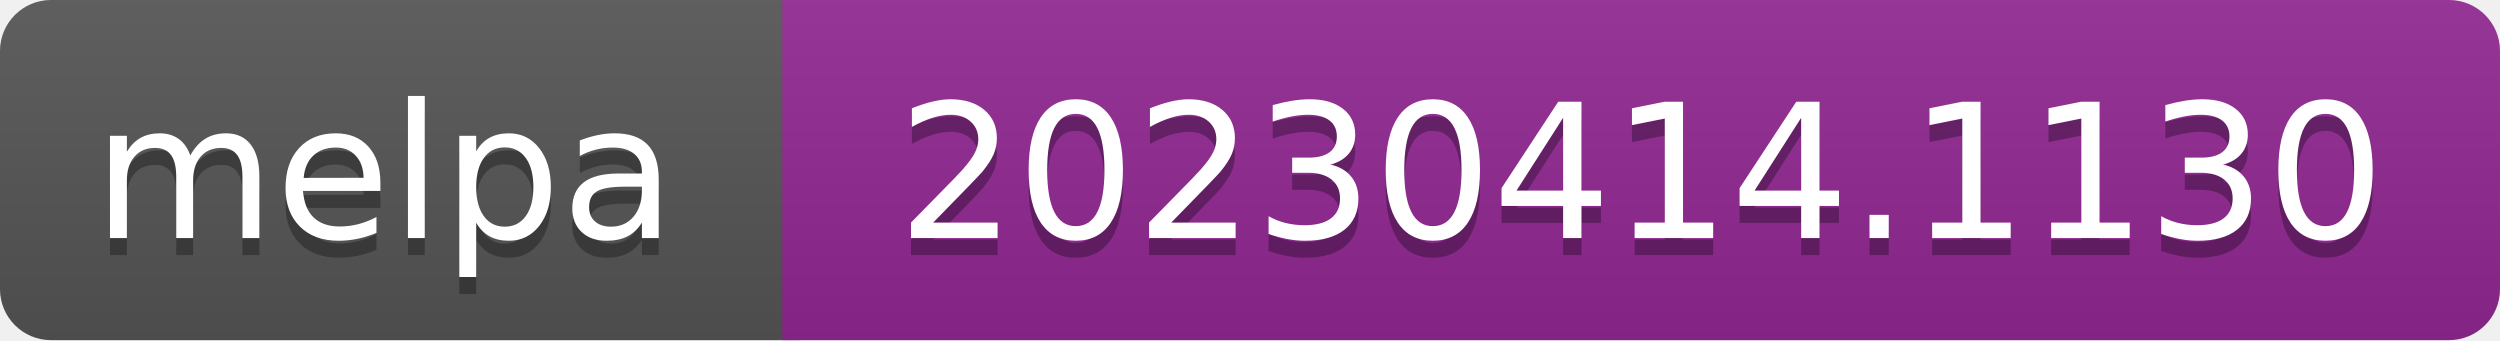
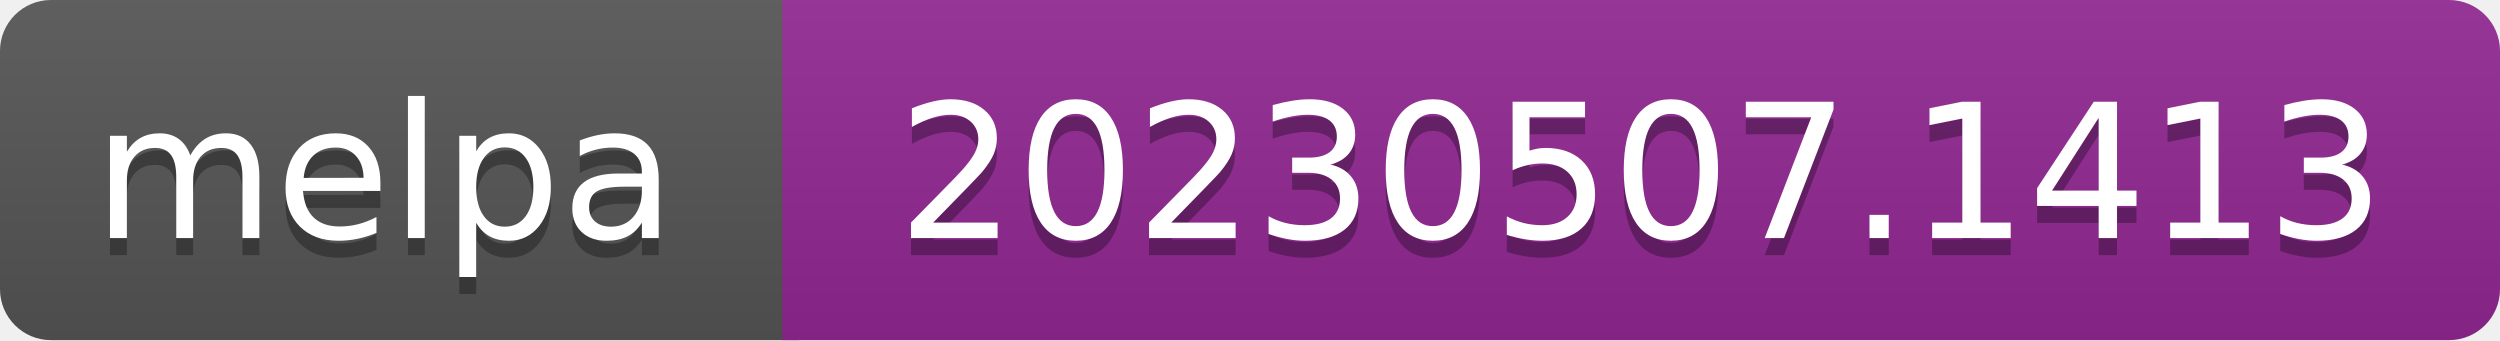
- <svg xmlns="http://www.w3.org/2000/svg" width="147" height="20" role="img" aria-label="melpa: 20230414.1130">
+ <svg xmlns="http://www.w3.org/2000/svg" width="147" height="20" role="img" aria-label="melpa: 20230507.1413">
  <linearGradient id="s" x2="0" y2="100%">
    <stop offset="0" stop-color="#bbb" stop-opacity=".1" />
    <stop offset="1" stop-opacity=".1" />
  </linearGradient>
  <clipPath id="r">
    <rect width="147" height="20" rx="3" fill="#fff" />
  </clipPath>
  <g clip-path="url(#r)">
    <rect width="47" height="20" fill="#555" />
    <rect x="46" width="147" height="20" fill="#922793" />
    <rect width="147" height="20" fill="url(#s)" />
  </g>
  <g fill="#fff" text-anchor="middle" font-family="Verdana,Geneva,DejaVu Sans,sans-serif" font-size="110" text-rendering="geometricPrecision">
    <text aria-hidden="true" x="226" y="150" fill="#010101" fill-opacity=".3" transform="scale(.1)" textLength="343">melpa</text>
    <text x="226" y="140" transform="scale(.1)" fill="#fff" textLength="343">melpa</text>
-     <text aria-hidden="true" x="965" y="150" fill="#010101" fill-opacity=".3" transform="scale(.1)" textLength="875">20230414.1130</text>
-     <text x="965" y="140" transform="scale(.1)" fill="#fff" textLength="875">20230414.1130</text>
+     <text aria-hidden="true" x="965" y="150" fill="#010101" fill-opacity=".3" transform="scale(.1)" textLength="875">20230507.1413</text>
+     <text x="965" y="140" transform="scale(.1)" fill="#fff" textLength="875">20230507.1413</text>
  </g>
</svg>
